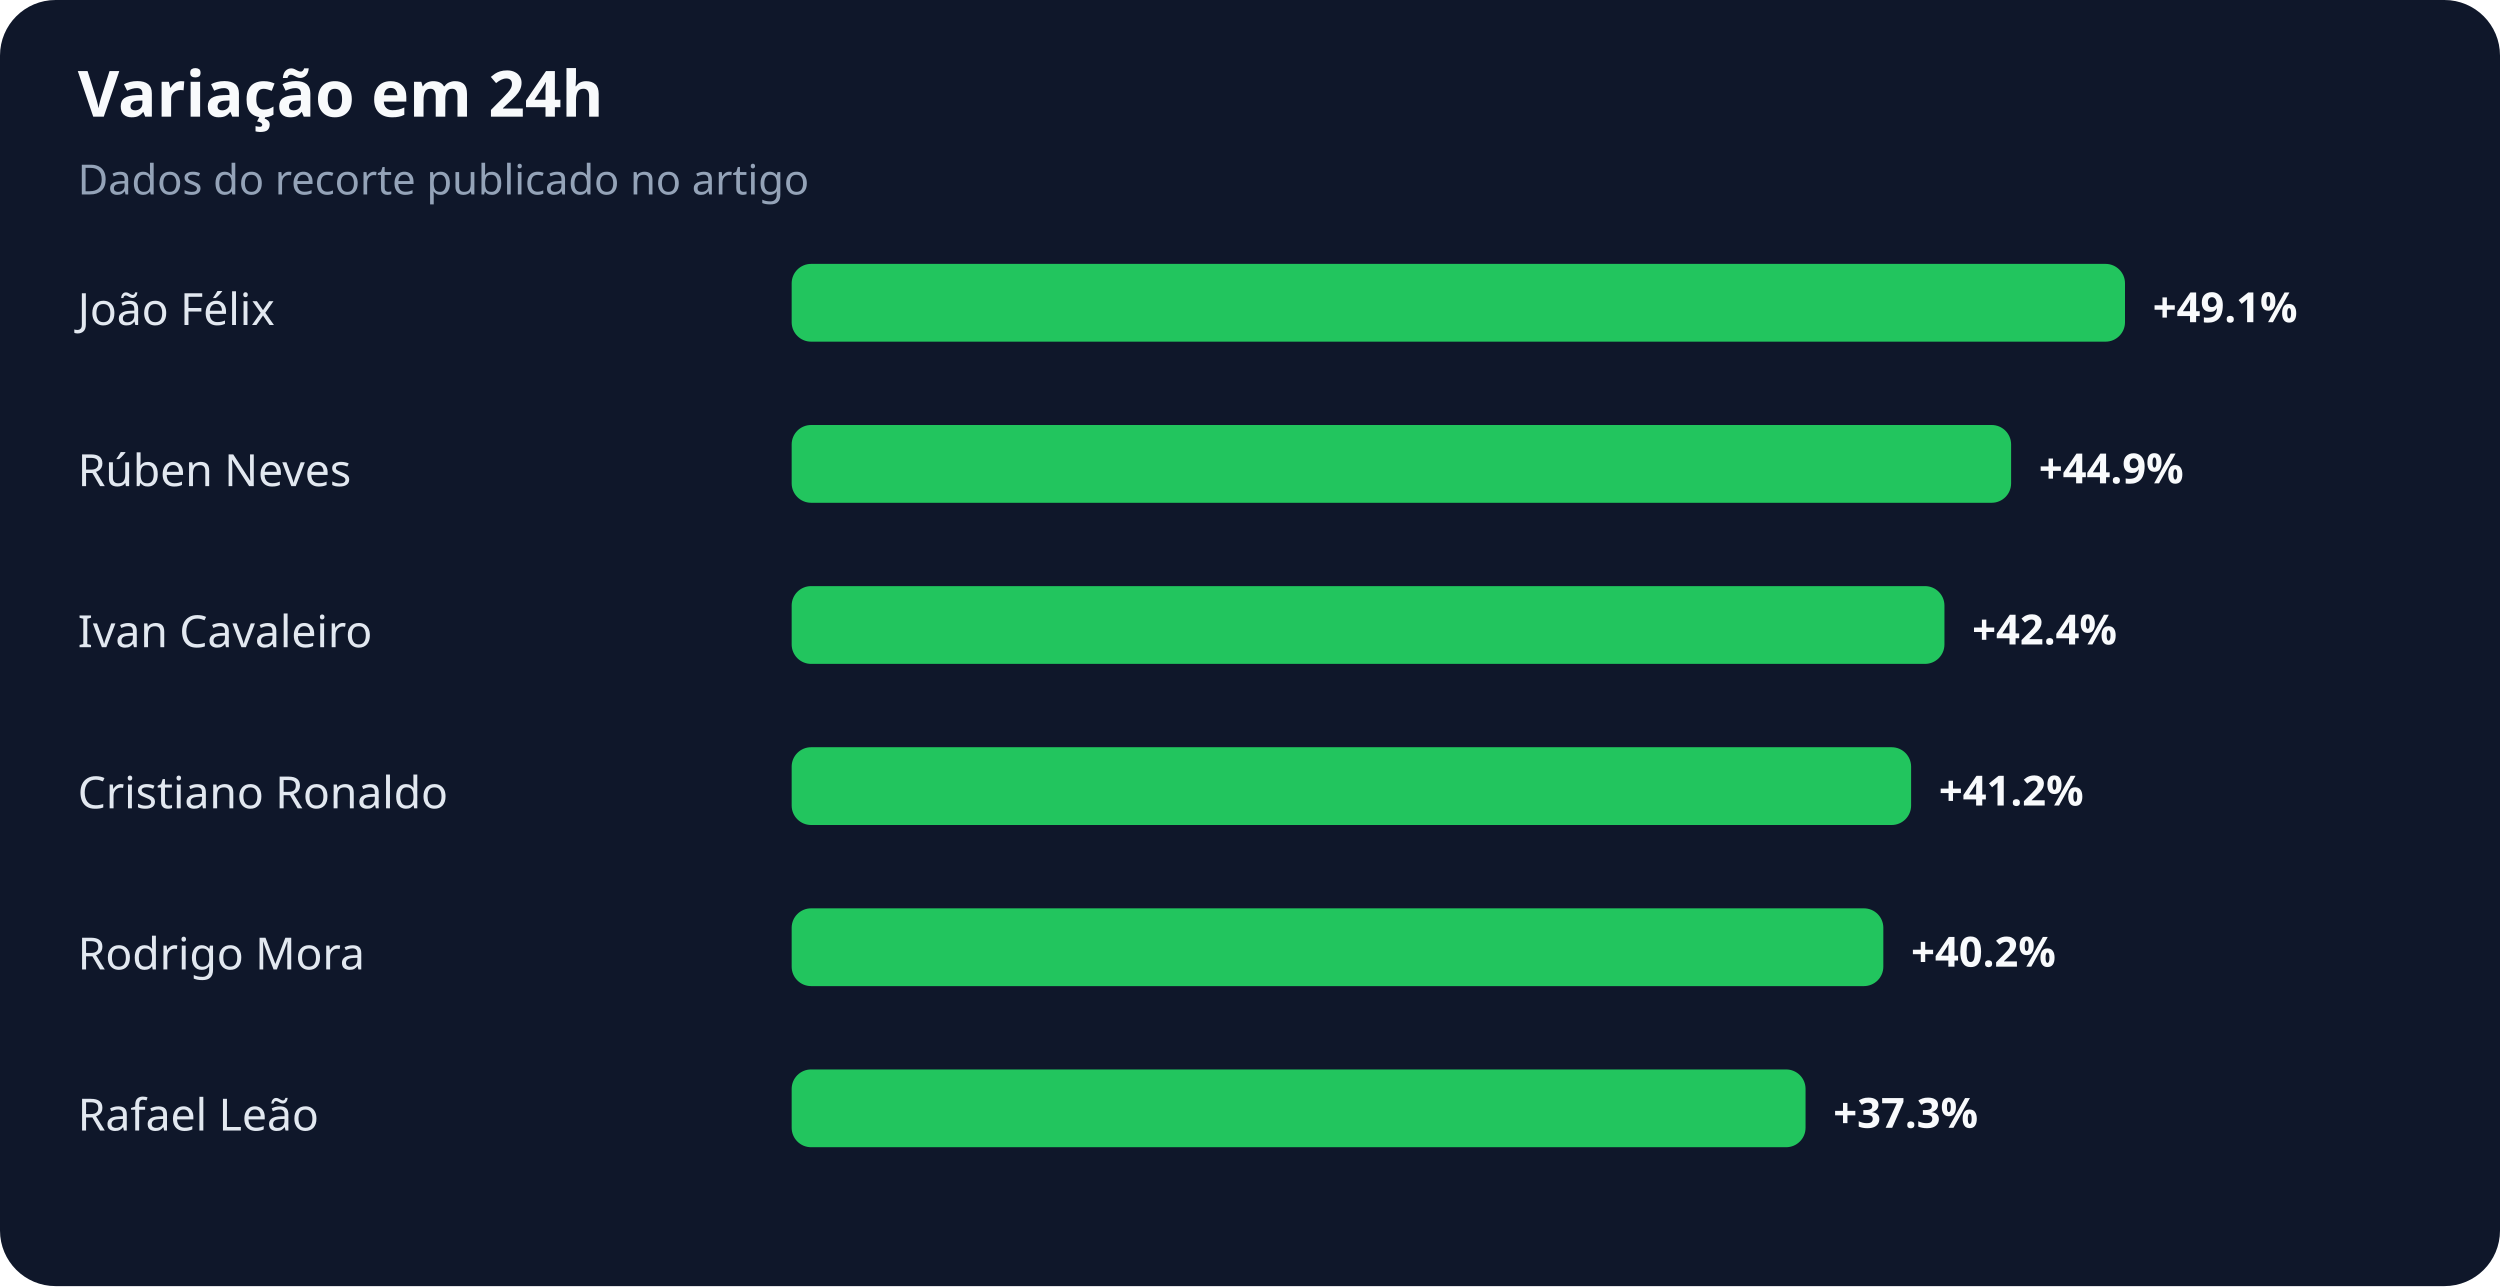
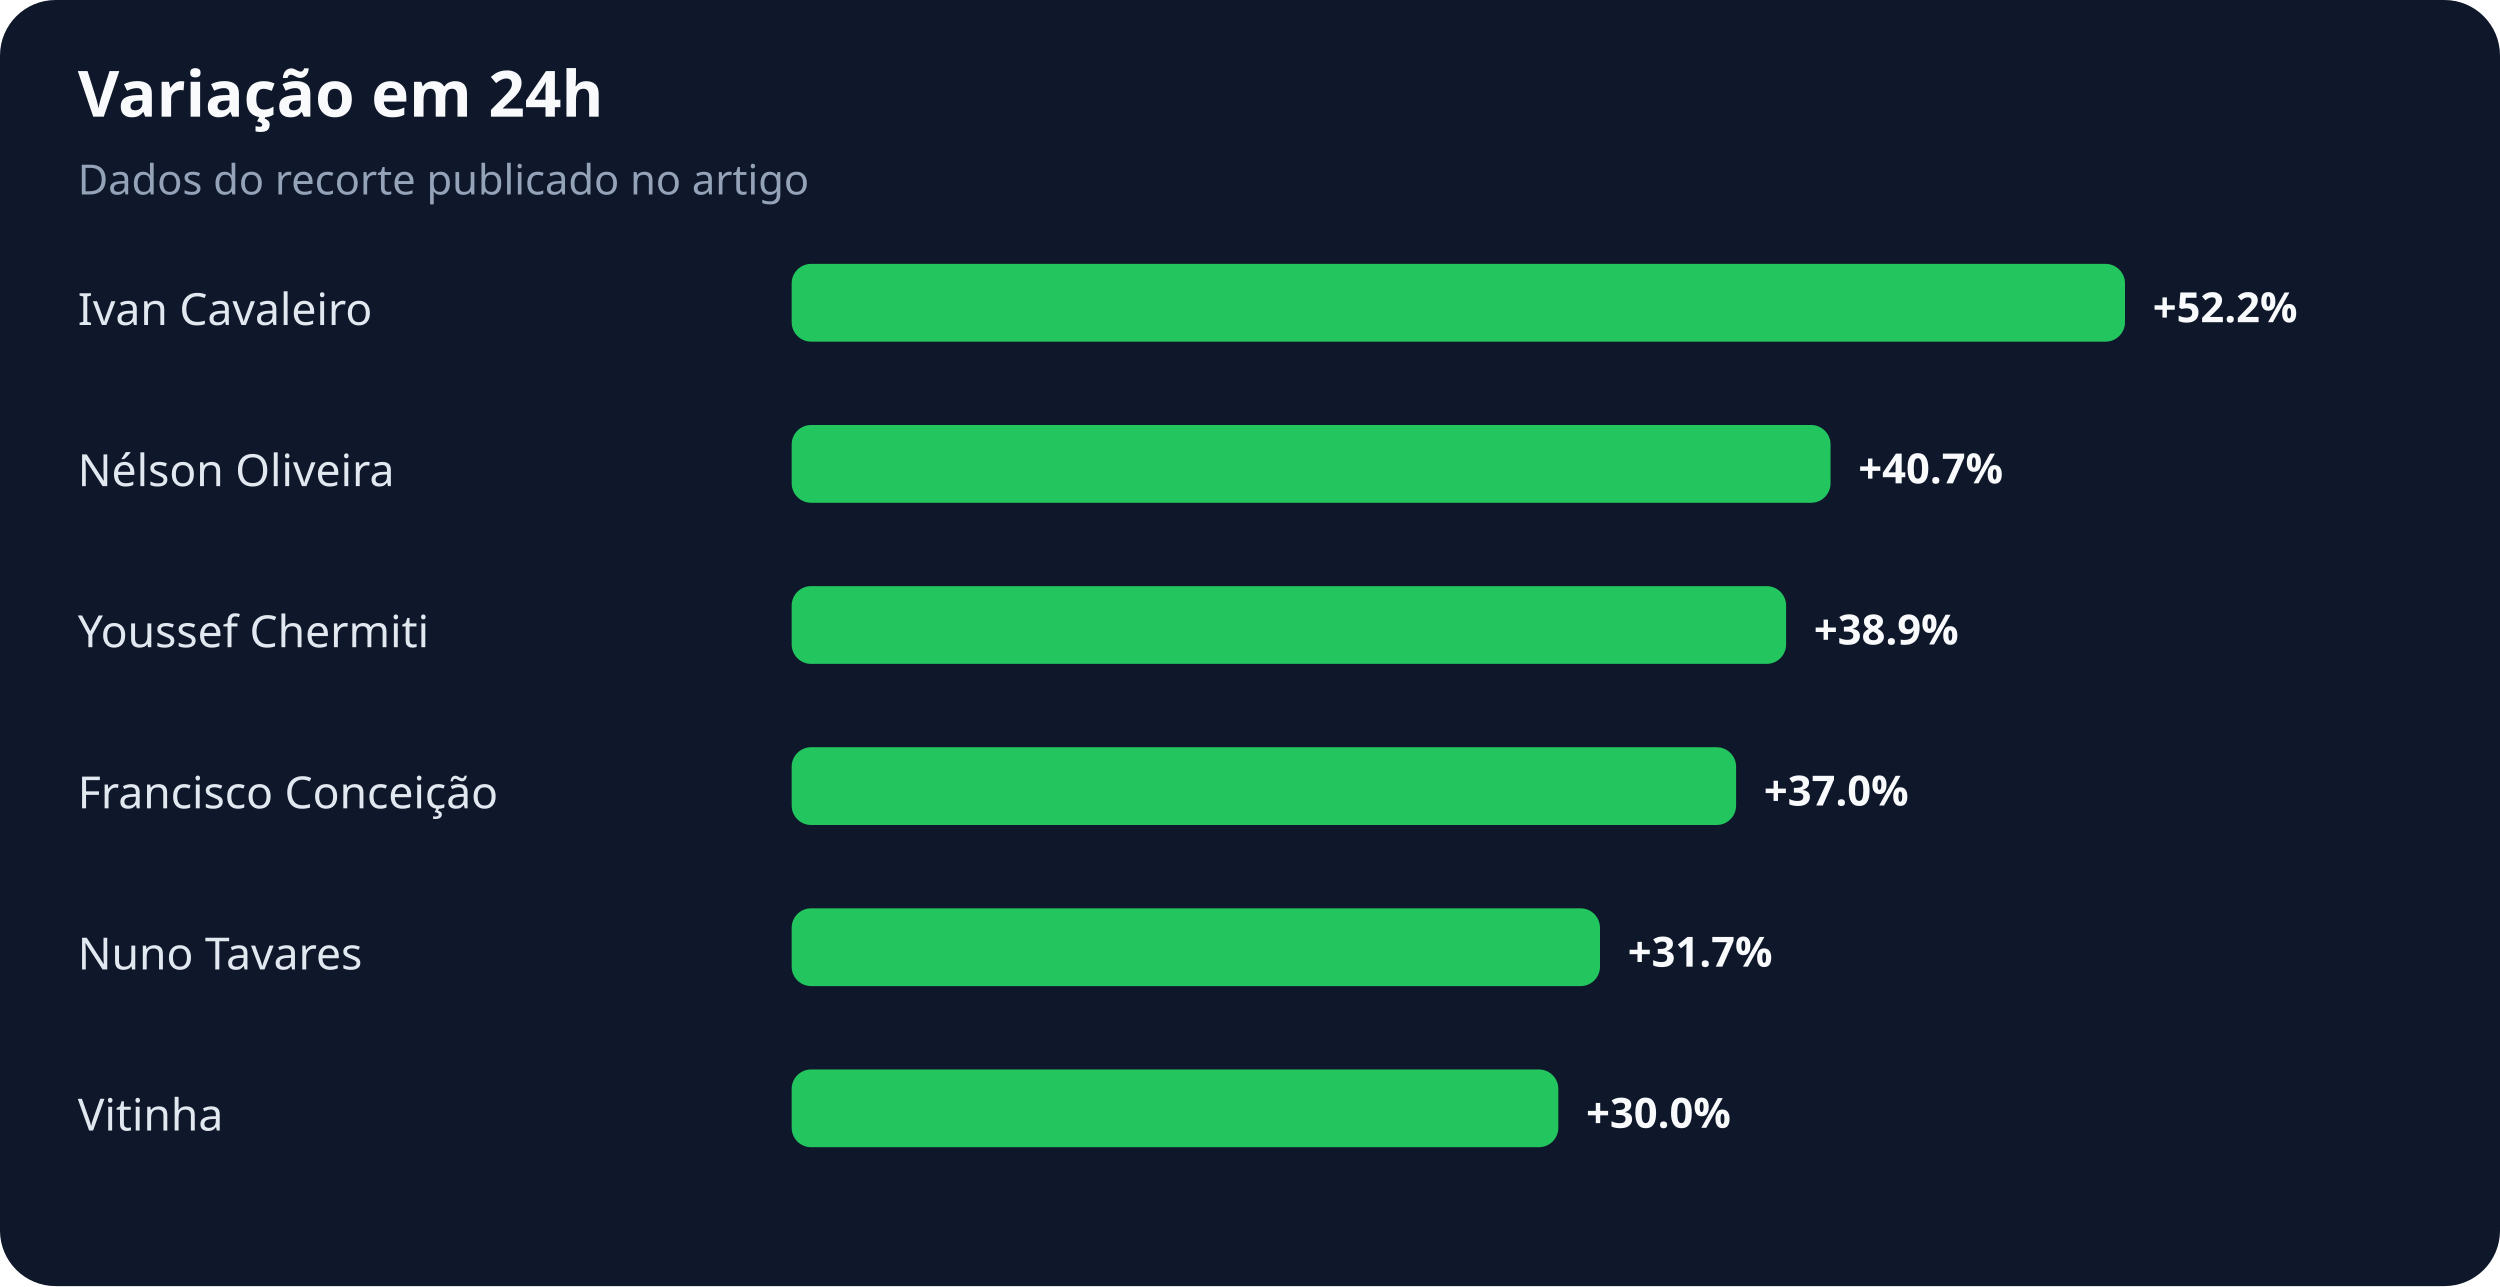
<svg xmlns="http://www.w3.org/2000/svg" width="900" height="463" viewBox="0 0 900 463" role="img" aria-labelledby="title desc">
  <rect width="100%" height="100%" rx="20" fill="#0f172a" />
  <text x="28" y="42" fill="#f8fafc" font-family="system-ui,sans-serif" font-size="23" font-weight="700">Variação em 24h</text>
  <text x="28" y="70" fill="#94a3b8" font-family="system-ui,sans-serif" font-size="15">Dados do recorte publicado no artigo</text>
-   <text x="28" y="117" fill="#e2e8f0" font-family="system-ui,sans-serif" font-size="16">João Félix</text>
+   <text x="28" y="117" fill="#e2e8f0" font-family="system-ui,sans-serif" font-size="16">Ivan Cavaleiro</text>
  <rect x="285" y="95" width="480" height="28" rx="7" fill="#22c55e" />
-   <text x="775" y="116" fill="#f8fafc" font-family="system-ui,sans-serif" font-size="15" font-weight="700">+49.1%</text>
-   <text x="28" y="175" fill="#e2e8f0" font-family="system-ui,sans-serif" font-size="16">Rúben Neves</text>
-   <rect x="285" y="153" width="439" height="28" rx="7" fill="#22c55e" />
-   <text x="734" y="174" fill="#f8fafc" font-family="system-ui,sans-serif" font-size="15" font-weight="700">+44.9%</text>
-   <text x="28" y="233" fill="#e2e8f0" font-family="system-ui,sans-serif" font-size="16">Ivan Cavaleiro</text>
-   <rect x="285" y="211" width="415" height="28" rx="7" fill="#22c55e" />
-   <text x="710" y="232" fill="#f8fafc" font-family="system-ui,sans-serif" font-size="15" font-weight="700">+42.4%</text>
-   <text x="28" y="291" fill="#e2e8f0" font-family="system-ui,sans-serif" font-size="16">Cristiano Ronaldo</text>
-   <rect x="285" y="269" width="403" height="28" rx="7" fill="#22c55e" />
-   <text x="698" y="290" fill="#f8fafc" font-family="system-ui,sans-serif" font-size="15" font-weight="700">+41.2%</text>
-   <text x="28" y="349" fill="#e2e8f0" font-family="system-ui,sans-serif" font-size="16">Rodrigo Mora</text>
-   <rect x="285" y="327" width="393" height="28" rx="7" fill="#22c55e" />
-   <text x="688" y="348" fill="#f8fafc" font-family="system-ui,sans-serif" font-size="15" font-weight="700">+40.2%</text>
-   <text x="28" y="407" fill="#e2e8f0" font-family="system-ui,sans-serif" font-size="16">Rafael Leão</text>
-   <rect x="285" y="385" width="365" height="28" rx="7" fill="#22c55e" />
-   <text x="660" y="406" fill="#f8fafc" font-family="system-ui,sans-serif" font-size="15" font-weight="700">+37.3%</text>
+   <text x="775" y="116" fill="#f8fafc" font-family="system-ui,sans-serif" font-size="15" font-weight="700">+52.2%</text>
+   <text x="28" y="175" fill="#e2e8f0" font-family="system-ui,sans-serif" font-size="16">Nélson Oliveira</text>
+   <rect x="285" y="153" width="374" height="28" rx="7" fill="#22c55e" />
+   <text x="669" y="174" fill="#f8fafc" font-family="system-ui,sans-serif" font-size="15" font-weight="700">+40.7%</text>
+   <text x="28" y="233" fill="#e2e8f0" font-family="system-ui,sans-serif" font-size="16">Youssef Chermiti</text>
+   <rect x="285" y="211" width="358" height="28" rx="7" fill="#22c55e" />
+   <text x="653" y="232" fill="#f8fafc" font-family="system-ui,sans-serif" font-size="15" font-weight="700">+38.9%</text>
+   <text x="28" y="291" fill="#e2e8f0" font-family="system-ui,sans-serif" font-size="16">Francisco Conceição</text>
+   <rect x="285" y="269" width="340" height="28" rx="7" fill="#22c55e" />
+   <text x="635" y="290" fill="#f8fafc" font-family="system-ui,sans-serif" font-size="15" font-weight="700">+37.0%</text>
+   <text x="28" y="349" fill="#e2e8f0" font-family="system-ui,sans-serif" font-size="16">Nuno Tavares</text>
+   <rect x="285" y="327" width="291" height="28" rx="7" fill="#22c55e" />
+   <text x="586" y="348" fill="#f8fafc" font-family="system-ui,sans-serif" font-size="15" font-weight="700">+31.7%</text>
+   <text x="28" y="407" fill="#e2e8f0" font-family="system-ui,sans-serif" font-size="16">Vitinha</text>
+   <rect x="285" y="385" width="276" height="28" rx="7" fill="#22c55e" />
+   <text x="571" y="406" fill="#f8fafc" font-family="system-ui,sans-serif" font-size="15" font-weight="700">+30.0%</text>
</svg>
